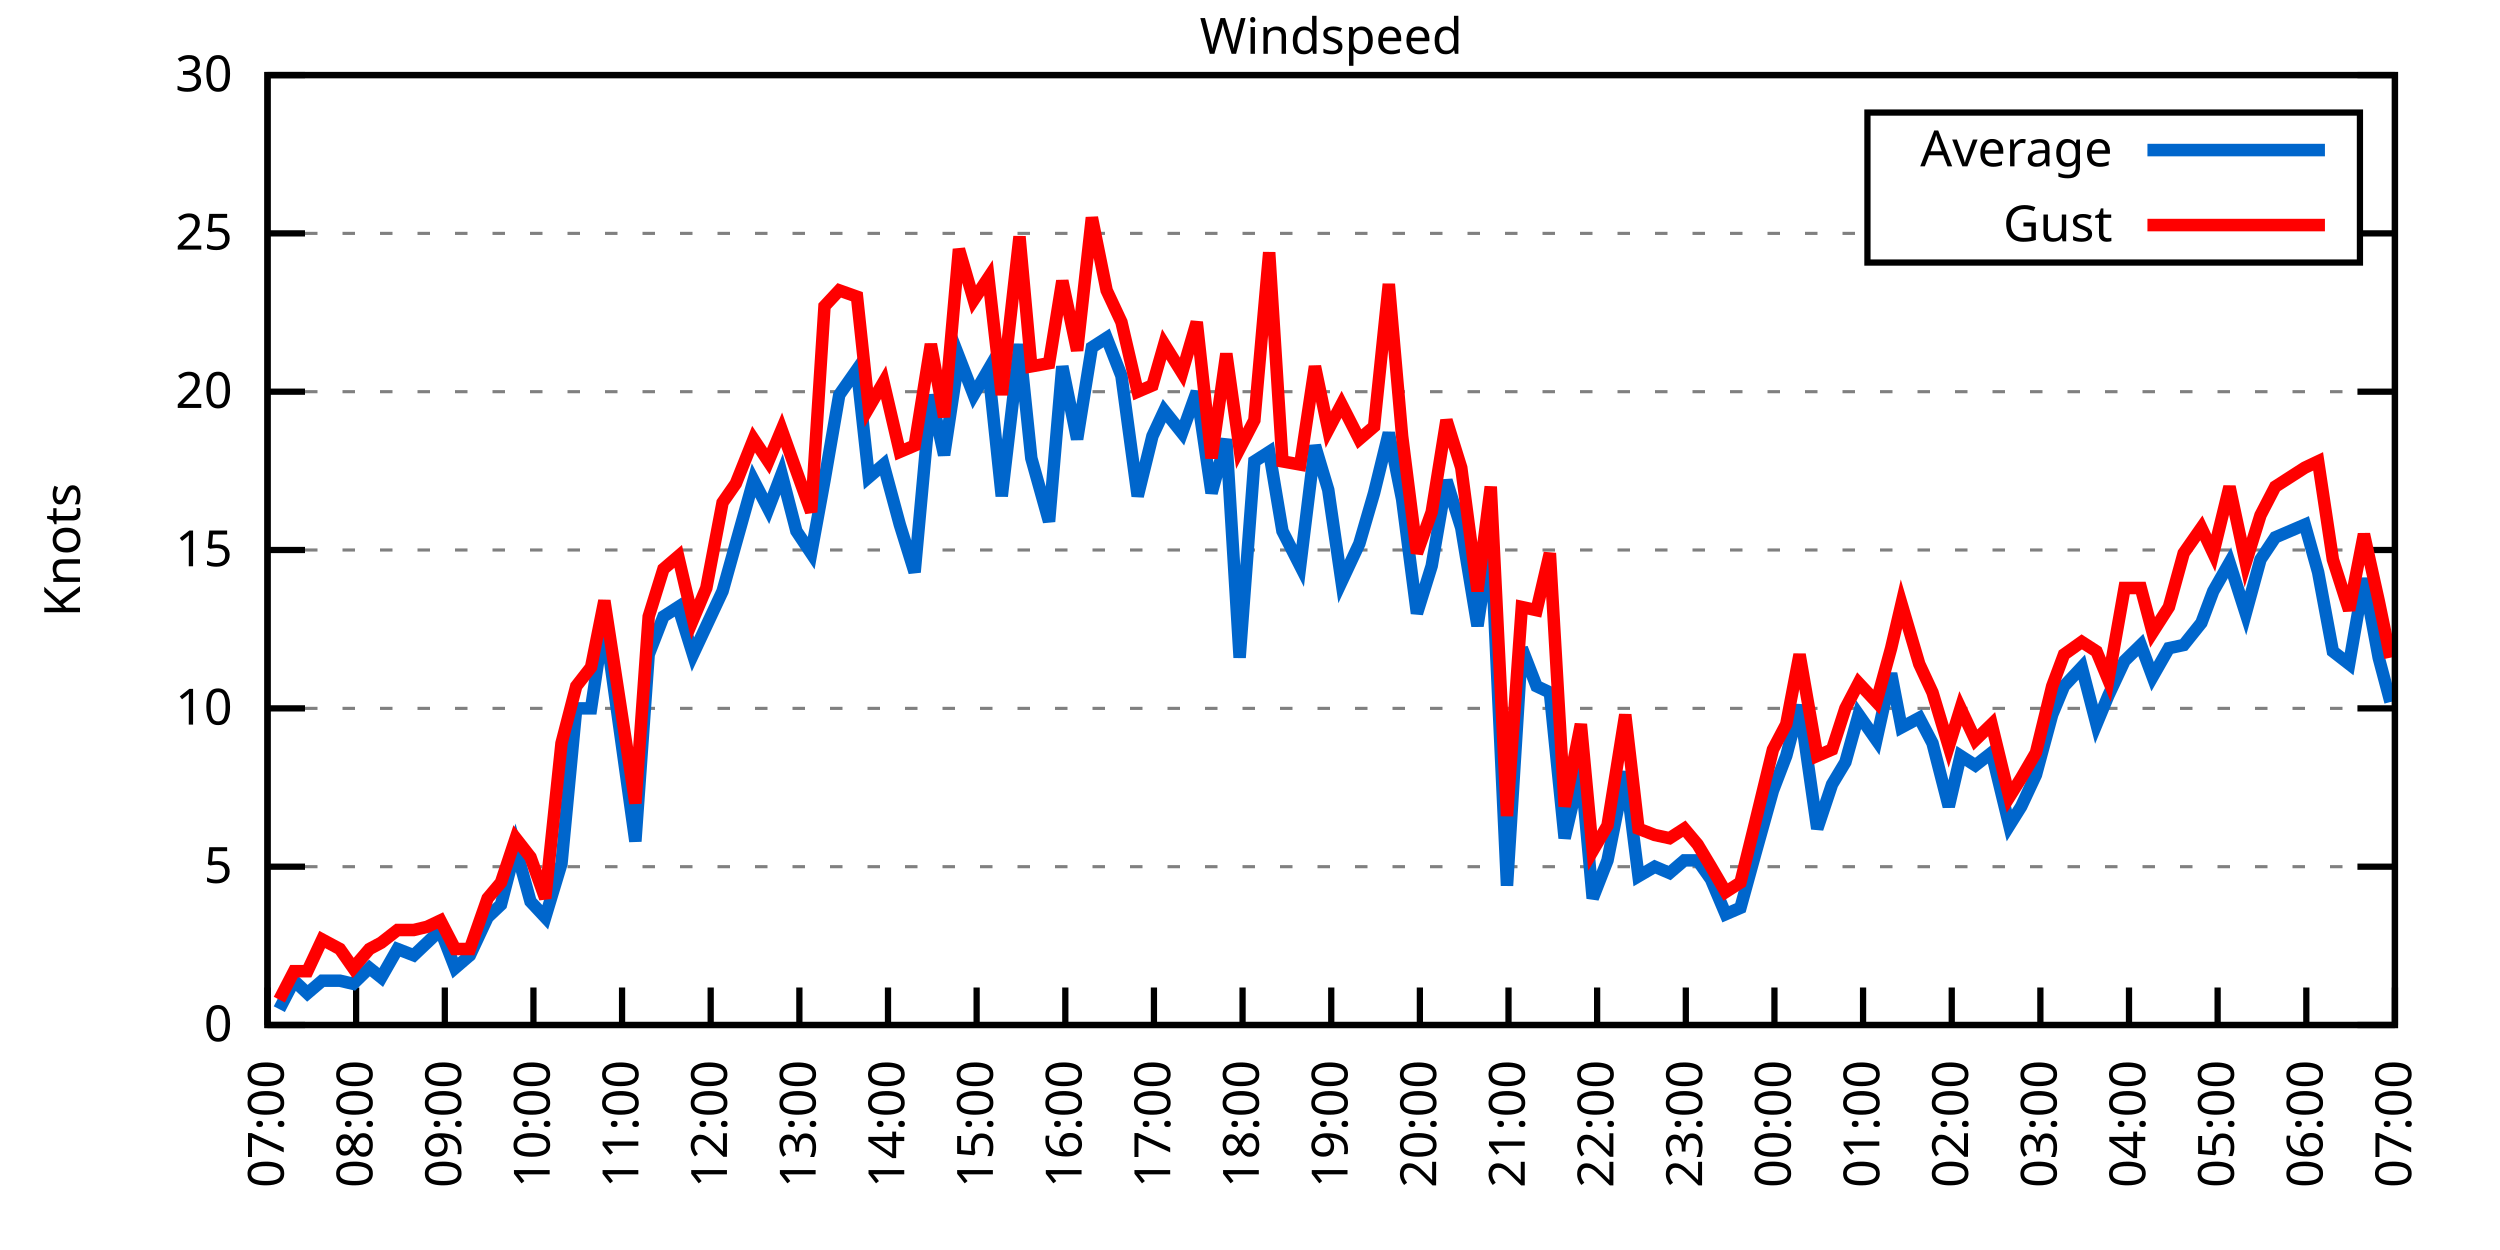
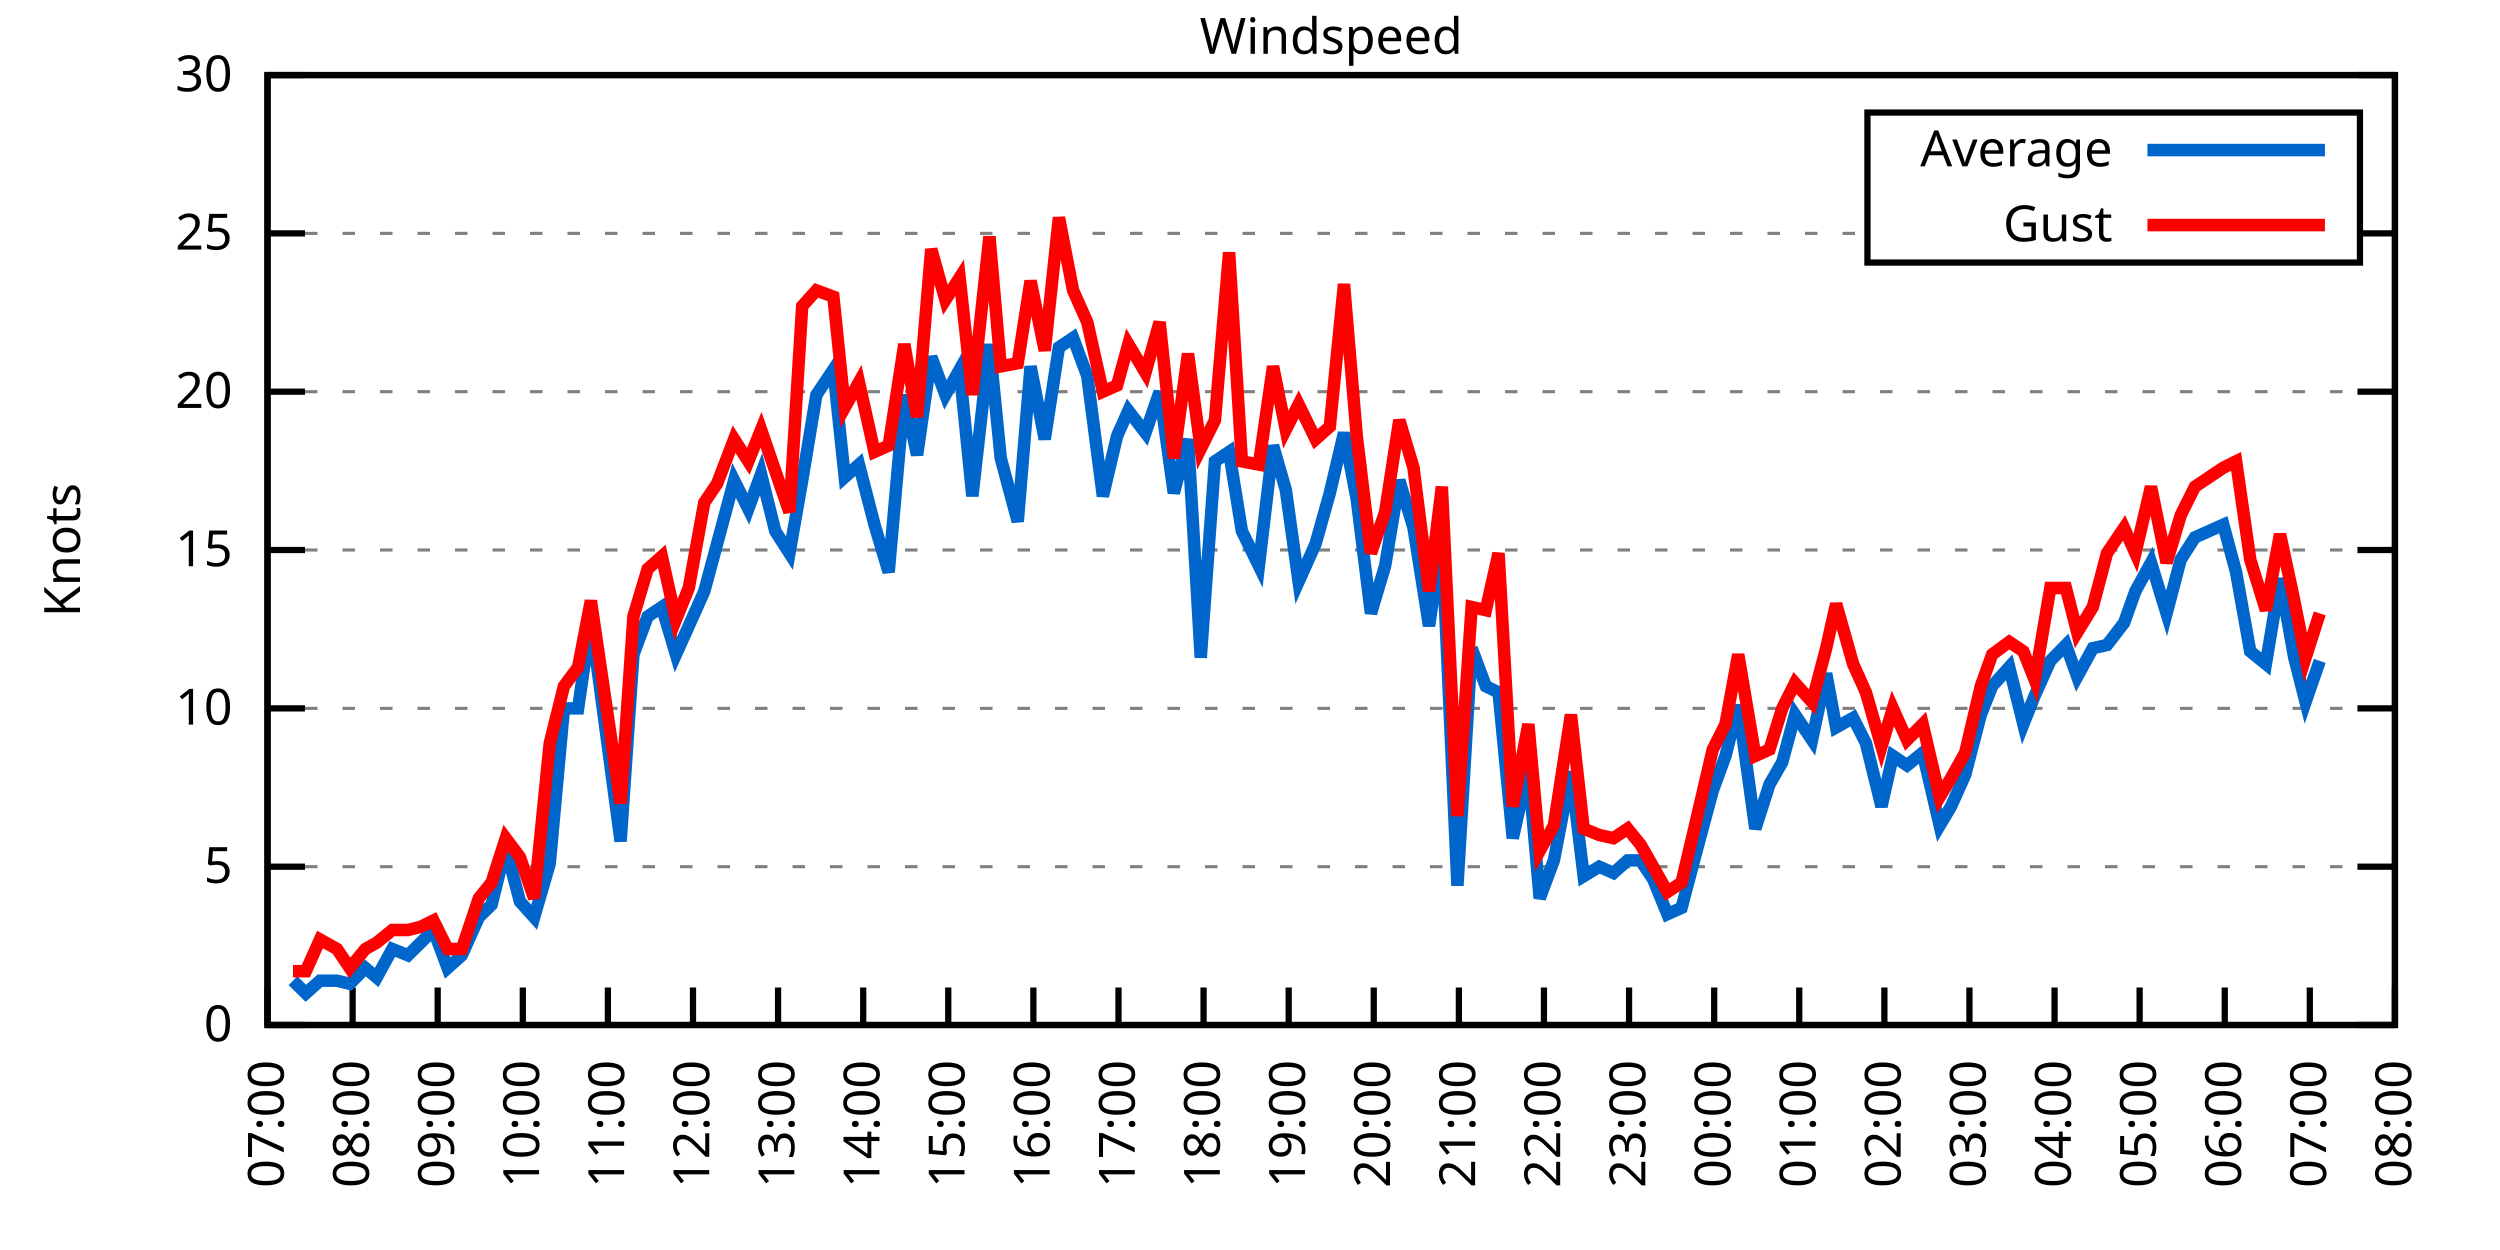
<svg xmlns="http://www.w3.org/2000/svg" xmlns:xlink="http://www.w3.org/1999/xlink" width="400" height="200" viewBox="0 0 400 200">
  <g id="gnuplot_canvas">
    <rect x="0" y="0" width="400" height="200" fill="none" />
    <defs>
      <circle id="gpDot" r="0.5" stroke-width="0.5" stroke="currentColor" />
      <path id="gpPt0" stroke-width="0.333" stroke="currentColor" d="M-1,0 h2 M0,-1 v2" />
      <path id="gpPt1" stroke-width="0.333" stroke="currentColor" d="M-1,-1 L1,1 M1,-1 L-1,1" />
      <path id="gpPt2" stroke-width="0.333" stroke="currentColor" d="M-1,0 L1,0 M0,-1 L0,1 M-1,-1 L1,1 M-1,1 L1,-1" />
      <rect id="gpPt3" stroke-width="0.333" stroke="currentColor" x="-1" y="-1" width="2" height="2" />
      <rect id="gpPt4" stroke-width="0.333" stroke="currentColor" fill="currentColor" x="-1" y="-1" width="2" height="2" />
      <circle id="gpPt5" stroke-width="0.333" stroke="currentColor" cx="0" cy="0" r="1" />
      <use xlink:href="#gpPt5" id="gpPt6" fill="currentColor" stroke="none" />
      <path id="gpPt7" stroke-width="0.333" stroke="currentColor" d="M0,-1.33 L-1.33,0.67 L1.33,0.67 z" />
      <use xlink:href="#gpPt7" id="gpPt8" fill="currentColor" stroke="none" />
      <use xlink:href="#gpPt7" id="gpPt9" stroke="currentColor" transform="rotate(180)" />
      <use xlink:href="#gpPt9" id="gpPt10" fill="currentColor" stroke="none" />
      <use xlink:href="#gpPt3" id="gpPt11" stroke="currentColor" transform="rotate(45)" />
      <use xlink:href="#gpPt11" id="gpPt12" fill="currentColor" stroke="none" />
      <path id="gpPt13" stroke-width="0.333" stroke="currentColor" d="M0,1.330 L1.265,0.411 L0.782,-1.067 L-0.782,-1.076 L-1.265,0.411 z" />
      <use xlink:href="#gpPt13" id="gpPt14" fill="currentColor" stroke="none" />
      <filter id="textbox" filterUnits="objectBoundingBox" x="0" y="0" height="1" width="1">
        <feFlood flood-color="white" flood-opacity="1" result="bgnd" />
        <feComposite in="SourceGraphic" in2="bgnd" operator="atop" />
      </filter>
      <filter id="greybox" filterUnits="objectBoundingBox" x="0" y="0" height="1" width="1">
        <feFlood flood-color="lightgrey" flood-opacity="1" result="grey" />
        <feComposite in="SourceGraphic" in2="grey" operator="atop" />
      </filter>
    </defs>
    <g fill="none" color="white" stroke="currentColor" stroke-width="1.00" stroke-linecap="butt" stroke-linejoin="miter">
</g>
    <g fill="none" color="black" stroke="currentColor" stroke-width="1.00" stroke-linecap="butt" stroke-linejoin="miter">
      <g stroke="none" shape-rendering="crispEdges">
        <polygon fill="rgb(255, 255, 255)" points="42.80,164.00 383.18,164.00 383.18,12.02 42.80,12.02 " />
      </g>
    </g>
    <g fill="none" color="black" stroke="currentColor" stroke-width="1.00" stroke-linecap="butt" stroke-linejoin="miter">
</g>
    <g fill="none" color="black" stroke="black" stroke-width="0.50" stroke-linecap="butt" stroke-linejoin="miter">
</g>
    <g fill="none" color="gray" stroke="currentColor" stroke-width="0.50" stroke-linecap="butt" stroke-linejoin="miter">
      <path stroke="gray" stroke-dasharray="2,4" class="gridline" d="M42.80,164.00 L383.19,164.00  " />
    </g>
    <g fill="none" color="gray" stroke="gray" stroke-width="1.00" stroke-linecap="butt" stroke-linejoin="miter">
</g>
    <g fill="none" color="black" stroke="currentColor" stroke-width="1.00" stroke-linecap="butt" stroke-linejoin="miter">
      <path stroke="black" d="M42.80,164.00 L48.80,164.00 M383.19,164.00 L377.19,164.00  " />
      <g transform="translate(37.20,166.60)" stroke="none" fill="black" font-family="Sans" font-size="8.00" text-anchor="end">
        <text>
          <tspan font-family="Sans"> 0</tspan>
        </text>
      </g>
    </g>
    <g fill="none" color="black" stroke="currentColor" stroke-width="1.00" stroke-linecap="butt" stroke-linejoin="miter">
</g>
    <g fill="none" color="black" stroke="black" stroke-width="0.50" stroke-linecap="butt" stroke-linejoin="miter">
</g>
    <g fill="none" color="gray" stroke="currentColor" stroke-width="0.50" stroke-linecap="butt" stroke-linejoin="miter">
      <path stroke="gray" stroke-dasharray="2,4" class="gridline" d="M42.80,138.67 L383.19,138.67  " />
    </g>
    <g fill="none" color="gray" stroke="gray" stroke-width="1.00" stroke-linecap="butt" stroke-linejoin="miter">
</g>
    <g fill="none" color="black" stroke="currentColor" stroke-width="1.00" stroke-linecap="butt" stroke-linejoin="miter">
      <path stroke="black" d="M42.80,138.67 L48.80,138.67 M383.19,138.67 L377.19,138.67  " />
      <g transform="translate(37.20,141.27)" stroke="none" fill="black" font-family="Sans" font-size="8.00" text-anchor="end">
        <text>
          <tspan font-family="Sans"> 5</tspan>
        </text>
      </g>
    </g>
    <g fill="none" color="black" stroke="currentColor" stroke-width="1.00" stroke-linecap="butt" stroke-linejoin="miter">
</g>
    <g fill="none" color="black" stroke="black" stroke-width="0.50" stroke-linecap="butt" stroke-linejoin="miter">
</g>
    <g fill="none" color="gray" stroke="currentColor" stroke-width="0.50" stroke-linecap="butt" stroke-linejoin="miter">
      <path stroke="gray" stroke-dasharray="2,4" class="gridline" d="M42.80,113.34 L383.19,113.34  " />
    </g>
    <g fill="none" color="gray" stroke="gray" stroke-width="1.00" stroke-linecap="butt" stroke-linejoin="miter">
</g>
    <g fill="none" color="black" stroke="currentColor" stroke-width="1.00" stroke-linecap="butt" stroke-linejoin="miter">
      <path stroke="black" d="M42.80,113.34 L48.80,113.34 M383.19,113.34 L377.19,113.34  " />
      <g transform="translate(37.20,115.94)" stroke="none" fill="black" font-family="Sans" font-size="8.00" text-anchor="end">
        <text>
          <tspan font-family="Sans"> 10</tspan>
        </text>
      </g>
    </g>
    <g fill="none" color="black" stroke="currentColor" stroke-width="1.00" stroke-linecap="butt" stroke-linejoin="miter">
</g>
    <g fill="none" color="black" stroke="black" stroke-width="0.50" stroke-linecap="butt" stroke-linejoin="miter">
</g>
    <g fill="none" color="gray" stroke="currentColor" stroke-width="0.50" stroke-linecap="butt" stroke-linejoin="miter">
      <path stroke="gray" stroke-dasharray="2,4" class="gridline" d="M42.80,88.00 L383.19,88.00  " />
    </g>
    <g fill="none" color="gray" stroke="gray" stroke-width="1.00" stroke-linecap="butt" stroke-linejoin="miter">
</g>
    <g fill="none" color="black" stroke="currentColor" stroke-width="1.00" stroke-linecap="butt" stroke-linejoin="miter">
      <path stroke="black" d="M42.80,88.00 L48.80,88.00 M383.19,88.00 L377.19,88.00  " />
      <g transform="translate(37.20,90.60)" stroke="none" fill="black" font-family="Sans" font-size="8.00" text-anchor="end">
        <text>
          <tspan font-family="Sans"> 15</tspan>
        </text>
      </g>
    </g>
    <g fill="none" color="black" stroke="currentColor" stroke-width="1.00" stroke-linecap="butt" stroke-linejoin="miter">
</g>
    <g fill="none" color="black" stroke="black" stroke-width="0.50" stroke-linecap="butt" stroke-linejoin="miter">
</g>
    <g fill="none" color="gray" stroke="currentColor" stroke-width="0.50" stroke-linecap="butt" stroke-linejoin="miter">
      <path stroke="gray" stroke-dasharray="2,4" class="gridline" d="M42.80,62.67 L383.19,62.67  " />
    </g>
    <g fill="none" color="gray" stroke="gray" stroke-width="1.00" stroke-linecap="butt" stroke-linejoin="miter">
</g>
    <g fill="none" color="black" stroke="currentColor" stroke-width="1.00" stroke-linecap="butt" stroke-linejoin="miter">
      <path stroke="black" d="M42.80,62.67 L48.80,62.67 M383.19,62.67 L377.19,62.67  " />
      <g transform="translate(37.20,65.27)" stroke="none" fill="black" font-family="Sans" font-size="8.00" text-anchor="end">
        <text>
          <tspan font-family="Sans"> 20</tspan>
        </text>
      </g>
    </g>
    <g fill="none" color="black" stroke="currentColor" stroke-width="1.00" stroke-linecap="butt" stroke-linejoin="miter">
</g>
    <g fill="none" color="black" stroke="black" stroke-width="0.50" stroke-linecap="butt" stroke-linejoin="miter">
</g>
    <g fill="none" color="gray" stroke="currentColor" stroke-width="0.50" stroke-linecap="butt" stroke-linejoin="miter">
      <path stroke="gray" stroke-dasharray="2,4" class="gridline" d="M42.80,37.34 L298.79,37.34 M377.59,37.34 L383.19,37.34  " />
    </g>
    <g fill="none" color="gray" stroke="gray" stroke-width="1.00" stroke-linecap="butt" stroke-linejoin="miter">
</g>
    <g fill="none" color="black" stroke="currentColor" stroke-width="1.00" stroke-linecap="butt" stroke-linejoin="miter">
      <path stroke="black" d="M42.80,37.34 L48.80,37.34 M383.19,37.34 L377.19,37.34  " />
      <g transform="translate(37.20,39.94)" stroke="none" fill="black" font-family="Sans" font-size="8.00" text-anchor="end">
        <text>
          <tspan font-family="Sans"> 25</tspan>
        </text>
      </g>
    </g>
    <g fill="none" color="black" stroke="currentColor" stroke-width="1.00" stroke-linecap="butt" stroke-linejoin="miter">
</g>
    <g fill="none" color="black" stroke="black" stroke-width="0.50" stroke-linecap="butt" stroke-linejoin="miter">
</g>
    <g fill="none" color="gray" stroke="currentColor" stroke-width="0.50" stroke-linecap="butt" stroke-linejoin="miter">
      <path stroke="gray" stroke-dasharray="2,4" class="gridline" d="M42.80,12.01 L383.19,12.01  " />
    </g>
    <g fill="none" color="gray" stroke="gray" stroke-width="1.00" stroke-linecap="butt" stroke-linejoin="miter">
</g>
    <g fill="none" color="black" stroke="currentColor" stroke-width="1.00" stroke-linecap="butt" stroke-linejoin="miter">
      <path stroke="black" d="M42.80,12.01 L48.80,12.01 M383.19,12.01 L377.19,12.01  " />
      <g transform="translate(37.20,14.61)" stroke="none" fill="black" font-family="Sans" font-size="8.00" text-anchor="end">
        <text>
          <tspan font-family="Sans"> 30</tspan>
        </text>
      </g>
    </g>
    <g fill="none" color="black" stroke="currentColor" stroke-width="1.00" stroke-linecap="butt" stroke-linejoin="miter">
      <path stroke="black" d="M42.80,164.00 L42.80,158.00  " />
      <g transform="translate(45.40,169.60) rotate(270.00)" stroke="none" fill="black" font-family="Sans" font-size="8.00" text-anchor="end">
        <text>
          <tspan font-family="Sans">07:00</tspan>
        </text>
      </g>
    </g>
    <g fill="none" color="black" stroke="currentColor" stroke-width="1.00" stroke-linecap="butt" stroke-linejoin="miter">
-       <path stroke="black" d="M56.98,164.00 L56.98,158.00  " />
-       <g transform="translate(59.58,169.60) rotate(270.00)" stroke="none" fill="black" font-family="Sans" font-size="8.00" text-anchor="end">
+       <path stroke="black" d="M56.42,164.00 L56.42,158.00  " />
+       <g transform="translate(59.02,169.60) rotate(270.00)" stroke="none" fill="black" font-family="Sans" font-size="8.00" text-anchor="end">
        <text>
          <tspan font-family="Sans">08:00</tspan>
        </text>
      </g>
    </g>
    <g fill="none" color="black" stroke="currentColor" stroke-width="1.00" stroke-linecap="butt" stroke-linejoin="miter">
-       <path stroke="black" d="M71.17,164.00 L71.17,158.00  " />
-       <g transform="translate(73.77,169.60) rotate(270.00)" stroke="none" fill="black" font-family="Sans" font-size="8.00" text-anchor="end">
+       <path stroke="black" d="M70.03,164.00 L70.03,158.00  " />
+       <g transform="translate(72.63,169.60) rotate(270.00)" stroke="none" fill="black" font-family="Sans" font-size="8.00" text-anchor="end">
        <text>
          <tspan font-family="Sans">09:00</tspan>
        </text>
      </g>
    </g>
    <g fill="none" color="black" stroke="currentColor" stroke-width="1.00" stroke-linecap="butt" stroke-linejoin="miter">
-       <path stroke="black" d="M85.35,164.00 L85.35,158.00  " />
-       <g transform="translate(87.95,169.60) rotate(270.00)" stroke="none" fill="black" font-family="Sans" font-size="8.00" text-anchor="end">
+       <path stroke="black" d="M83.65,164.00 L83.65,158.00  " />
+       <g transform="translate(86.25,169.60) rotate(270.00)" stroke="none" fill="black" font-family="Sans" font-size="8.00" text-anchor="end">
        <text>
          <tspan font-family="Sans">10:00</tspan>
        </text>
      </g>
    </g>
    <g fill="none" color="black" stroke="currentColor" stroke-width="1.00" stroke-linecap="butt" stroke-linejoin="miter">
-       <path stroke="black" d="M99.53,164.00 L99.53,158.00  " />
-       <g transform="translate(102.13,169.60) rotate(270.00)" stroke="none" fill="black" font-family="Sans" font-size="8.00" text-anchor="end">
+       <path stroke="black" d="M97.26,164.00 L97.26,158.00  " />
+       <g transform="translate(99.86,169.60) rotate(270.00)" stroke="none" fill="black" font-family="Sans" font-size="8.00" text-anchor="end">
        <text>
          <tspan font-family="Sans">11:00</tspan>
        </text>
      </g>
    </g>
    <g fill="none" color="black" stroke="currentColor" stroke-width="1.00" stroke-linecap="butt" stroke-linejoin="miter">
-       <path stroke="black" d="M113.71,164.00 L113.71,158.00  " />
-       <g transform="translate(116.31,169.60) rotate(270.00)" stroke="none" fill="black" font-family="Sans" font-size="8.00" text-anchor="end">
+       <path stroke="black" d="M110.88,164.00 L110.88,158.00  " />
+       <g transform="translate(113.48,169.60) rotate(270.00)" stroke="none" fill="black" font-family="Sans" font-size="8.00" text-anchor="end">
        <text>
          <tspan font-family="Sans">12:00</tspan>
        </text>
      </g>
    </g>
    <g fill="none" color="black" stroke="currentColor" stroke-width="1.00" stroke-linecap="butt" stroke-linejoin="miter">
-       <path stroke="black" d="M127.90,164.00 L127.90,158.00  " />
-       <g transform="translate(130.50,169.60) rotate(270.00)" stroke="none" fill="black" font-family="Sans" font-size="8.00" text-anchor="end">
+       <path stroke="black" d="M124.49,164.00 L124.49,158.00  " />
+       <g transform="translate(127.09,169.60) rotate(270.00)" stroke="none" fill="black" font-family="Sans" font-size="8.00" text-anchor="end">
        <text>
          <tspan font-family="Sans">13:00</tspan>
        </text>
      </g>
    </g>
    <g fill="none" color="black" stroke="currentColor" stroke-width="1.00" stroke-linecap="butt" stroke-linejoin="miter">
-       <path stroke="black" d="M142.08,164.00 L142.08,158.00  " />
-       <g transform="translate(144.68,169.60) rotate(270.00)" stroke="none" fill="black" font-family="Sans" font-size="8.00" text-anchor="end">
+       <path stroke="black" d="M138.11,164.00 L138.11,158.00  " />
+       <g transform="translate(140.71,169.60) rotate(270.00)" stroke="none" fill="black" font-family="Sans" font-size="8.00" text-anchor="end">
        <text>
          <tspan font-family="Sans">14:00</tspan>
        </text>
      </g>
    </g>
    <g fill="none" color="black" stroke="currentColor" stroke-width="1.00" stroke-linecap="butt" stroke-linejoin="miter">
-       <path stroke="black" d="M156.26,164.00 L156.26,158.00  " />
-       <g transform="translate(158.86,169.60) rotate(270.00)" stroke="none" fill="black" font-family="Sans" font-size="8.00" text-anchor="end">
+       <path stroke="black" d="M151.72,164.00 L151.72,158.00  " />
+       <g transform="translate(154.32,169.60) rotate(270.00)" stroke="none" fill="black" font-family="Sans" font-size="8.00" text-anchor="end">
        <text>
          <tspan font-family="Sans">15:00</tspan>
        </text>
      </g>
    </g>
    <g fill="none" color="black" stroke="currentColor" stroke-width="1.00" stroke-linecap="butt" stroke-linejoin="miter">
-       <path stroke="black" d="M170.45,164.00 L170.45,158.00  " />
-       <g transform="translate(173.05,169.60) rotate(270.00)" stroke="none" fill="black" font-family="Sans" font-size="8.00" text-anchor="end">
+       <path stroke="black" d="M165.34,164.00 L165.34,158.00  " />
+       <g transform="translate(167.94,169.60) rotate(270.00)" stroke="none" fill="black" font-family="Sans" font-size="8.00" text-anchor="end">
        <text>
          <tspan font-family="Sans">16:00</tspan>
        </text>
      </g>
    </g>
    <g fill="none" color="black" stroke="currentColor" stroke-width="1.00" stroke-linecap="butt" stroke-linejoin="miter">
-       <path stroke="black" d="M184.63,164.00 L184.63,158.00  " />
-       <g transform="translate(187.23,169.60) rotate(270.00)" stroke="none" fill="black" font-family="Sans" font-size="8.00" text-anchor="end">
+       <path stroke="black" d="M178.96,164.00 L178.96,158.00  " />
+       <g transform="translate(181.56,169.60) rotate(270.00)" stroke="none" fill="black" font-family="Sans" font-size="8.00" text-anchor="end">
        <text>
          <tspan font-family="Sans">17:00</tspan>
        </text>
      </g>
    </g>
    <g fill="none" color="black" stroke="currentColor" stroke-width="1.00" stroke-linecap="butt" stroke-linejoin="miter">
-       <path stroke="black" d="M198.81,164.00 L198.81,158.00  " />
-       <g transform="translate(201.41,169.60) rotate(270.00)" stroke="none" fill="black" font-family="Sans" font-size="8.00" text-anchor="end">
+       <path stroke="black" d="M192.57,164.00 L192.57,158.00  " />
+       <g transform="translate(195.17,169.60) rotate(270.00)" stroke="none" fill="black" font-family="Sans" font-size="8.00" text-anchor="end">
        <text>
          <tspan font-family="Sans">18:00</tspan>
        </text>
      </g>
    </g>
    <g fill="none" color="black" stroke="currentColor" stroke-width="1.00" stroke-linecap="butt" stroke-linejoin="miter">
-       <path stroke="black" d="M213.00,164.00 L213.00,158.00  " />
-       <g transform="translate(215.60,169.60) rotate(270.00)" stroke="none" fill="black" font-family="Sans" font-size="8.00" text-anchor="end">
+       <path stroke="black" d="M206.19,164.00 L206.19,158.00  " />
+       <g transform="translate(208.79,169.60) rotate(270.00)" stroke="none" fill="black" font-family="Sans" font-size="8.00" text-anchor="end">
        <text>
          <tspan font-family="Sans">19:00</tspan>
        </text>
      </g>
    </g>
    <g fill="none" color="black" stroke="currentColor" stroke-width="1.00" stroke-linecap="butt" stroke-linejoin="miter">
-       <path stroke="black" d="M227.18,164.00 L227.18,158.00  " />
-       <g transform="translate(229.78,169.60) rotate(270.00)" stroke="none" fill="black" font-family="Sans" font-size="8.00" text-anchor="end">
+       <path stroke="black" d="M219.80,164.00 L219.80,158.00  " />
+       <g transform="translate(222.40,169.60) rotate(270.00)" stroke="none" fill="black" font-family="Sans" font-size="8.00" text-anchor="end">
        <text>
          <tspan font-family="Sans">20:00</tspan>
        </text>
      </g>
    </g>
    <g fill="none" color="black" stroke="currentColor" stroke-width="1.00" stroke-linecap="butt" stroke-linejoin="miter">
-       <path stroke="black" d="M241.36,164.00 L241.36,158.00  " />
-       <g transform="translate(243.96,169.60) rotate(270.00)" stroke="none" fill="black" font-family="Sans" font-size="8.00" text-anchor="end">
+       <path stroke="black" d="M233.42,164.00 L233.42,158.00  " />
+       <g transform="translate(236.02,169.60) rotate(270.00)" stroke="none" fill="black" font-family="Sans" font-size="8.00" text-anchor="end">
        <text>
          <tspan font-family="Sans">21:00</tspan>
        </text>
      </g>
    </g>
    <g fill="none" color="black" stroke="currentColor" stroke-width="1.00" stroke-linecap="butt" stroke-linejoin="miter">
-       <path stroke="black" d="M255.54,164.00 L255.54,158.00  " />
-       <g transform="translate(258.14,169.60) rotate(270.00)" stroke="none" fill="black" font-family="Sans" font-size="8.00" text-anchor="end">
+       <path stroke="black" d="M247.03,164.00 L247.03,158.00  " />
+       <g transform="translate(249.63,169.60) rotate(270.00)" stroke="none" fill="black" font-family="Sans" font-size="8.00" text-anchor="end">
        <text>
          <tspan font-family="Sans">22:00</tspan>
        </text>
      </g>
    </g>
    <g fill="none" color="black" stroke="currentColor" stroke-width="1.00" stroke-linecap="butt" stroke-linejoin="miter">
-       <path stroke="black" d="M269.73,164.00 L269.73,158.00  " />
-       <g transform="translate(272.33,169.60) rotate(270.00)" stroke="none" fill="black" font-family="Sans" font-size="8.00" text-anchor="end">
+       <path stroke="black" d="M260.65,164.00 L260.65,158.00  " />
+       <g transform="translate(263.25,169.60) rotate(270.00)" stroke="none" fill="black" font-family="Sans" font-size="8.00" text-anchor="end">
        <text>
          <tspan font-family="Sans">23:00</tspan>
        </text>
      </g>
    </g>
    <g fill="none" color="black" stroke="currentColor" stroke-width="1.00" stroke-linecap="butt" stroke-linejoin="miter">
-       <path stroke="black" d="M283.91,164.00 L283.91,158.00  " />
-       <g transform="translate(286.51,169.60) rotate(270.00)" stroke="none" fill="black" font-family="Sans" font-size="8.00" text-anchor="end">
+       <path stroke="black" d="M274.27,164.00 L274.27,158.00  " />
+       <g transform="translate(276.87,169.60) rotate(270.00)" stroke="none" fill="black" font-family="Sans" font-size="8.00" text-anchor="end">
        <text>
          <tspan font-family="Sans">00:00</tspan>
        </text>
      </g>
    </g>
    <g fill="none" color="black" stroke="currentColor" stroke-width="1.00" stroke-linecap="butt" stroke-linejoin="miter">
-       <path stroke="black" d="M298.09,164.00 L298.09,158.00  " />
-       <g transform="translate(300.69,169.60) rotate(270.00)" stroke="none" fill="black" font-family="Sans" font-size="8.00" text-anchor="end">
+       <path stroke="black" d="M287.88,164.00 L287.88,158.00  " />
+       <g transform="translate(290.48,169.60) rotate(270.00)" stroke="none" fill="black" font-family="Sans" font-size="8.00" text-anchor="end">
        <text>
          <tspan font-family="Sans">01:00</tspan>
        </text>
      </g>
    </g>
    <g fill="none" color="black" stroke="currentColor" stroke-width="1.00" stroke-linecap="butt" stroke-linejoin="miter">
-       <path stroke="black" d="M312.28,164.00 L312.28,158.00  " />
-       <g transform="translate(314.88,169.60) rotate(270.00)" stroke="none" fill="black" font-family="Sans" font-size="8.00" text-anchor="end">
+       <path stroke="black" d="M301.50,164.00 L301.50,158.00  " />
+       <g transform="translate(304.10,169.60) rotate(270.00)" stroke="none" fill="black" font-family="Sans" font-size="8.00" text-anchor="end">
        <text>
          <tspan font-family="Sans">02:00</tspan>
        </text>
      </g>
    </g>
    <g fill="none" color="black" stroke="currentColor" stroke-width="1.00" stroke-linecap="butt" stroke-linejoin="miter">
-       <path stroke="black" d="M326.46,164.00 L326.46,158.00  " />
-       <g transform="translate(329.06,169.60) rotate(270.00)" stroke="none" fill="black" font-family="Sans" font-size="8.00" text-anchor="end">
+       <path stroke="black" d="M315.11,164.00 L315.11,158.00  " />
+       <g transform="translate(317.71,169.60) rotate(270.00)" stroke="none" fill="black" font-family="Sans" font-size="8.00" text-anchor="end">
        <text>
          <tspan font-family="Sans">03:00</tspan>
        </text>
      </g>
    </g>
    <g fill="none" color="black" stroke="currentColor" stroke-width="1.00" stroke-linecap="butt" stroke-linejoin="miter">
-       <path stroke="black" d="M340.64,164.00 L340.64,158.00  " />
-       <g transform="translate(343.24,169.60) rotate(270.00)" stroke="none" fill="black" font-family="Sans" font-size="8.00" text-anchor="end">
+       <path stroke="black" d="M328.73,164.00 L328.73,158.00  " />
+       <g transform="translate(331.33,169.60) rotate(270.00)" stroke="none" fill="black" font-family="Sans" font-size="8.00" text-anchor="end">
        <text>
          <tspan font-family="Sans">04:00</tspan>
        </text>
      </g>
    </g>
    <g fill="none" color="black" stroke="currentColor" stroke-width="1.00" stroke-linecap="butt" stroke-linejoin="miter">
-       <path stroke="black" d="M354.82,164.00 L354.82,158.00  " />
-       <g transform="translate(357.42,169.60) rotate(270.00)" stroke="none" fill="black" font-family="Sans" font-size="8.00" text-anchor="end">
+       <path stroke="black" d="M342.34,164.00 L342.34,158.00  " />
+       <g transform="translate(344.94,169.60) rotate(270.00)" stroke="none" fill="black" font-family="Sans" font-size="8.00" text-anchor="end">
        <text>
          <tspan font-family="Sans">05:00</tspan>
        </text>
      </g>
    </g>
    <g fill="none" color="black" stroke="currentColor" stroke-width="1.00" stroke-linecap="butt" stroke-linejoin="miter">
-       <path stroke="black" d="M369.01,164.00 L369.01,158.00  " />
-       <g transform="translate(371.61,169.60) rotate(270.00)" stroke="none" fill="black" font-family="Sans" font-size="8.00" text-anchor="end">
+       <path stroke="black" d="M355.96,164.00 L355.96,158.00  " />
+       <g transform="translate(358.56,169.60) rotate(270.00)" stroke="none" fill="black" font-family="Sans" font-size="8.00" text-anchor="end">
        <text>
          <tspan font-family="Sans">06:00</tspan>
+         </text>
+       </g>
+     </g>
+     <g fill="none" color="black" stroke="currentColor" stroke-width="1.00" stroke-linecap="butt" stroke-linejoin="miter">
+       <path stroke="black" d="M369.57,164.00 L369.57,158.00  " />
+       <g transform="translate(372.17,169.60) rotate(270.00)" stroke="none" fill="black" font-family="Sans" font-size="8.00" text-anchor="end">
+         <text>
+           <tspan font-family="Sans">07:00</tspan>
        </text>
      </g>
    </g>
    <g fill="none" color="black" stroke="currentColor" stroke-width="1.00" stroke-linecap="butt" stroke-linejoin="miter">
      <path stroke="black" d="M383.19,164.00 L383.19,158.00  " />
      <g transform="translate(385.79,169.60) rotate(270.00)" stroke="none" fill="black" font-family="Sans" font-size="8.00" text-anchor="end">
        <text>
-           <tspan font-family="Sans">07:00</tspan>
+           <tspan font-family="Sans">08:00</tspan>
        </text>
      </g>
    </g>
    <g fill="none" color="black" stroke="currentColor" stroke-width="1.00" stroke-linecap="butt" stroke-linejoin="miter">
</g>
    <g fill="none" color="black" stroke="currentColor" stroke-width="1.00" stroke-linecap="butt" stroke-linejoin="miter">
      <path stroke="black" d="M42.80,12.01 L42.80,164.00 L383.19,164.00 L383.19,12.01 L42.80,12.01 Z  " />
    </g>
    <g fill="none" color="black" stroke="currentColor" stroke-width="1.00" stroke-linecap="butt" stroke-linejoin="miter">
</g>
    <g fill="none" color="black" stroke="currentColor" stroke-width="1.00" stroke-linecap="butt" stroke-linejoin="miter">
      <path stroke="black" d="M298.79,42.01 L298.79,18.01 L377.59,18.01 L377.59,42.01 L298.79,42.01 Z  " />
    </g>
    <g id="Windspeed_plot_1">
      <g fill="none" color="white" stroke="black" stroke-width="2.00" stroke-linecap="butt" stroke-linejoin="miter">
</g>
      <g fill="none" color="black" stroke="currentColor" stroke-width="2.00" stroke-linecap="butt" stroke-linejoin="miter">
        <g transform="translate(337.99,26.61)" stroke="none" fill="black" font-family="Sans" font-size="8.00" text-anchor="end">
          <text>
            <tspan font-family="Sans">Average</tspan>
          </text>
        </g>
      </g>
      <g fill="none" color="black" stroke="currentColor" stroke-width="2.00" stroke-linecap="butt" stroke-linejoin="miter">
-         <path stroke="rgb(  0, 102, 204)" d="M343.59,24.01 L371.99,24.01 M44.69,161.47 L47.05,156.91 L49.18,158.93 L51.55,156.91 L54.38,156.91 L56.51,157.41   L59.11,154.88 L61.00,156.40 L63.60,151.84 L66.20,152.85 L68.33,150.83 L70.46,148.80 L72.82,154.88 L75.18,152.85   L78.02,146.77 L80.15,144.75 L82.51,135.63 L84.88,144.24 L87.24,146.77 L89.84,138.16 L92.20,113.34 L94.57,113.34   L96.70,99.15 L101.66,134.62 L103.79,104.72 L106.15,98.64 L108.51,97.12 L110.88,104.72 L113.01,100.16 L115.61,94.59   L117.73,86.99 L120.57,76.86 L122.93,81.42 L125.06,75.85 L127.42,84.97 L129.79,88.51 L131.92,76.86 L134.28,63.18   L137.12,59.13 L139.01,76.35 L141.37,74.33 L143.97,83.95 L146.34,91.55 L148.94,63.18 L151.06,72.81 L153.43,57.10   L155.79,63.18 L158.15,59.13 L160.28,79.39 L163.12,55.07 L165.01,73.31 L167.85,83.45 L169.97,58.62 L172.34,70.27   L174.70,55.58 L177.06,54.06 L179.43,60.14 L182.03,79.39 L184.39,69.77 L186.28,65.71 L189.12,69.26 L191.48,62.67   L193.85,78.89 L196.21,70.27 L198.34,105.23 L200.70,73.82 L203.07,72.30 L205.19,84.97 L208.03,90.54 L210.39,71.29   L212.52,78.38 L214.65,93.07 L217.49,86.99 L219.85,78.89 L222.21,69.26 L224.34,79.90 L226.71,98.14 L229.07,90.54   L231.43,76.86 L233.80,84.46 L236.40,100.16 L238.52,85.98 L241.12,141.71 L243.49,103.71 L245.85,109.79 L247.98,110.80   L250.34,134.11 L252.94,122.96 L254.83,143.73 L257.20,137.66 L260.04,123.47 L262.16,140.19 L264.76,138.67 L267.13,139.68   L269.49,137.66 L271.62,137.66 L273.75,140.69 L276.11,146.27 L278.47,145.25 L280.84,136.64 L283.67,126.51 L285.80,120.94   L287.93,112.83 L290.76,132.59 L293.13,125.50 L295.26,121.95 L297.38,114.35 L300.22,118.40 L302.58,107.76 L304.24,116.38   L307.08,114.86 L309.20,118.91 L311.80,129.04 L313.69,120.94 L316.06,122.46 L318.66,120.43 L321.49,132.08 L323.39,129.04   L325.75,123.98 L328.35,114.35 L330.24,109.79 L333.08,106.75 L335.44,115.87 L337.33,111.31 L339.93,105.74 L342.53,103.20   L344.42,108.27 L347.02,103.71 L349.39,103.20 L352.22,99.66 L354.12,94.59 L356.72,90.03 L359.32,98.14 L361.68,89.52   L364.04,85.98 L368.77,83.95 L370.90,91.55 L373.26,104.22 L375.86,106.24 L378.23,92.56 L380.59,105.23 L382.48,112.32    " />
+         <path stroke="rgb(  0, 102, 204)" d="M343.59,24.01 L371.99,24.01 M46.88,156.91 L48.93,158.93 L51.20,156.91 L53.92,156.91 L55.96,157.41 L58.46,154.88   L60.27,156.40 L62.77,151.84 L65.27,152.85 L67.31,150.83 L69.35,148.80 L71.62,154.88 L73.89,152.85 L76.61,146.77   L78.65,144.75 L80.92,135.63 L83.19,144.24 L85.46,146.77 L87.96,138.16 L90.23,113.34 L92.50,113.34 L94.54,99.15   L99.30,134.62 L101.35,104.72 L103.62,98.64 L105.89,97.12 L108.15,104.72 L110.20,100.16 L112.69,94.59 L114.74,86.99   L117.46,76.86 L119.73,81.42 L121.77,75.85 L124.04,84.97 L126.31,88.51 L128.35,76.86 L130.62,63.18 L133.34,59.13   L135.16,76.35 L137.43,74.33 L139.92,83.95 L142.19,91.55 L144.69,63.18 L146.73,72.81 L149.00,57.10 L151.27,63.18   L153.54,59.13 L155.58,79.39 L158.31,55.07 L160.12,73.31 L162.84,83.45 L164.89,58.62 L167.16,70.27 L169.43,55.58   L171.69,54.06 L173.96,60.14 L176.46,79.39 L178.73,69.77 L180.54,65.71 L183.27,69.26 L185.54,62.67 L187.81,78.89   L190.08,70.27 L192.12,105.23 L194.39,73.82 L196.66,72.30 L198.70,84.97 L201.42,90.54 L203.69,71.29 L205.73,78.38   L207.78,93.07 L210.50,86.99 L212.77,78.89 L215.04,69.26 L217.08,79.90 L219.35,98.14 L221.62,90.54 L223.89,76.86   L226.16,84.46 L228.65,100.16 L230.70,85.98 L233.19,141.71 L235.46,103.71 L237.73,109.79 L239.77,110.80 L242.04,134.11   L244.54,122.96 L246.35,143.73 L248.62,137.66 L251.35,123.47 L253.39,140.19 L255.88,138.67 L258.15,139.68 L260.42,137.66   L262.47,137.66 L264.51,140.69 L266.78,146.27 L269.05,145.25 L271.32,136.64 L274.04,126.51 L276.08,120.94 L278.12,112.83   L280.85,132.59 L283.12,125.50 L285.16,121.95 L287.20,114.35 L289.92,118.40 L292.19,107.76 L293.78,116.38 L296.50,114.86   L298.55,118.91 L301.04,129.04 L302.86,120.94 L305.13,122.46 L307.62,120.43 L310.35,132.08 L312.16,129.04 L314.43,123.98   L316.93,114.35 L318.74,109.79 L321.47,106.75 L323.74,115.87 L325.55,111.31 L328.05,105.74 L330.54,103.20 L332.36,108.27   L334.85,103.71 L337.12,103.20 L339.85,99.66 L341.66,94.59 L344.16,90.03 L346.65,98.14 L348.92,89.52 L351.19,85.98   L355.73,83.95 L357.77,91.55 L360.04,104.22 L362.54,106.24 L364.81,92.56 L367.08,105.23 L368.89,112.32 L371.16,105.74    " />
      </g>
    </g>
    <g id="Windspeed_plot_2">
      <g fill="none" color="black" stroke="currentColor" stroke-width="2.00" stroke-linecap="butt" stroke-linejoin="miter">
        <g transform="translate(337.99,38.61)" stroke="none" fill="black" font-family="Sans" font-size="8.00" text-anchor="end">
          <text>
            <tspan font-family="Sans">Gust</tspan>
          </text>
        </g>
      </g>
      <g fill="none" color="black" stroke="currentColor" stroke-width="2.00" stroke-linecap="butt" stroke-linejoin="miter">
-         <path stroke="rgb(255,   0,   0)" d="M343.59,36.01 L371.99,36.01 M44.69,159.95 L47.05,155.39 L49.18,155.39 L51.55,150.32 L54.38,151.84 L56.51,154.88   L59.11,151.84 L61.00,150.83 L63.60,148.80 L66.20,148.80 L68.33,148.29 L70.46,147.28 L72.82,151.84 L75.18,151.84   L78.02,143.73 L80.15,141.20 L82.51,134.11 L84.88,137.15 L87.24,143.73 L89.84,118.91 L92.20,109.79 L94.57,106.75   L96.70,96.11 L101.66,128.54 L103.79,98.64 L106.15,91.04 L108.51,89.02 L110.88,99.15 L113.01,94.08 L115.61,80.41   L117.73,77.37 L120.57,70.27 L122.93,73.82 L125.06,68.75 L127.42,75.34 L129.79,81.93 L131.92,48.99 L134.28,46.46   L137.12,47.47 L139.01,65.21 L141.37,61.15 L143.97,72.30 L146.34,71.29 L148.94,55.07 L151.06,66.73 L153.43,39.87   L155.79,47.98 L158.15,44.43 L160.28,63.18 L163.12,37.85 L165.01,58.62 L167.85,58.11 L169.97,44.94 L172.34,56.09   L174.70,34.81 L177.06,46.46 L179.43,51.53 L182.03,62.67 L184.39,61.66 L186.28,55.07 L189.12,59.63 L191.48,51.53   L193.85,73.31 L196.21,56.59 L198.34,71.79 L200.70,67.23 L203.07,40.38 L205.19,73.82 L208.03,74.33 L210.39,58.62   L212.52,68.75 L214.65,64.70 L217.49,70.27 L219.85,68.25 L222.21,45.45 L224.34,69.77 L226.71,88.51 L229.07,81.93   L231.43,67.23 L233.80,74.83 L236.40,94.59 L238.52,77.87 L241.12,130.56 L243.49,97.12 L245.85,97.63 L247.98,88.51   L250.34,129.04 L252.94,115.87 L254.83,136.14 L257.20,132.08 L260.04,114.35 L262.16,132.59 L264.76,133.60 L267.13,134.11   L269.49,132.59 L271.62,135.12 L273.75,138.67 L276.11,142.72 L278.47,141.20 L280.84,131.58 L283.67,119.92 L285.80,115.87   L287.93,104.72 L290.76,120.94 L293.13,119.92 L295.26,113.34 L297.38,109.28 L300.22,112.32 L302.58,103.71 L304.24,96.62   L307.08,106.24 L309.20,110.80 L311.80,119.42 L313.69,113.34 L316.06,118.40 L318.66,115.87 L321.49,127.52 L323.39,124.48   L325.75,120.43 L328.35,109.79 L330.24,104.72 L333.08,102.70 L335.44,104.22 L337.33,108.78 L339.93,94.08 L342.53,94.08   L344.42,101.18 L347.02,97.12 L349.39,88.51 L352.22,84.46 L354.12,88.51 L356.72,77.87 L359.32,90.03 L361.68,82.43   L364.04,77.87 L368.77,74.83 L370.90,73.82 L373.26,89.52 L375.86,97.63 L378.23,85.47 L380.59,96.11 L382.48,105.23    " />
+         <path stroke="rgb(255,   0,   0)" d="M343.59,36.01 L371.99,36.01 M46.88,155.39 L48.93,155.39 L51.20,150.32 L53.92,151.84 L55.96,154.88 L58.46,151.84   L60.27,150.83 L62.77,148.80 L65.27,148.80 L67.31,148.29 L69.35,147.28 L71.62,151.84 L73.89,151.84 L76.61,143.73   L78.65,141.20 L80.92,134.11 L83.19,137.15 L85.46,143.73 L87.96,118.91 L90.23,109.79 L92.50,106.75 L94.54,96.11   L99.30,128.54 L101.35,98.64 L103.62,91.04 L105.89,89.02 L108.15,99.15 L110.20,94.08 L112.69,80.41 L114.74,77.37   L117.46,70.27 L119.73,73.82 L121.77,68.75 L124.04,75.34 L126.31,81.93 L128.35,48.99 L130.62,46.46 L133.34,47.47   L135.16,65.21 L137.43,61.15 L139.92,72.30 L142.19,71.29 L144.69,55.07 L146.73,66.73 L149.00,39.87 L151.27,47.98   L153.54,44.43 L155.58,63.18 L158.31,37.85 L160.12,58.62 L162.84,58.11 L164.89,44.94 L167.16,56.09 L169.43,34.81   L171.69,46.46 L173.96,51.53 L176.46,62.67 L178.73,61.66 L180.54,55.07 L183.27,59.63 L185.54,51.53 L187.81,73.31   L190.08,56.59 L192.12,71.79 L194.39,67.23 L196.66,40.38 L198.70,73.82 L201.42,74.33 L203.69,58.62 L205.73,68.75   L207.78,64.70 L210.50,70.27 L212.77,68.25 L215.04,45.45 L217.08,69.77 L219.35,88.51 L221.62,81.93 L223.89,67.23   L226.16,74.83 L228.65,94.59 L230.70,77.87 L233.19,130.56 L235.46,97.12 L237.73,97.63 L239.77,88.51 L242.04,129.04   L244.54,115.87 L246.35,136.14 L248.62,132.08 L251.35,114.35 L253.39,132.59 L255.88,133.60 L258.15,134.11 L260.42,132.59   L262.47,135.12 L264.51,138.67 L266.78,142.72 L269.05,141.20 L271.32,131.58 L274.04,119.92 L276.08,115.87 L278.12,104.72   L280.85,120.94 L283.12,119.92 L285.16,113.34 L287.20,109.28 L289.92,112.32 L292.19,103.71 L293.78,96.62 L296.50,106.24   L298.55,110.80 L301.04,119.42 L302.86,113.34 L305.13,118.40 L307.62,115.87 L310.35,127.52 L312.16,124.48 L314.43,120.43   L316.93,109.79 L318.74,104.72 L321.47,102.70 L323.74,104.22 L325.55,108.78 L328.05,94.08 L330.54,94.08 L332.36,101.18   L334.85,97.12 L337.12,88.51 L339.85,84.46 L341.66,88.51 L344.16,77.87 L346.65,90.03 L348.92,82.43 L351.19,77.87   L355.73,74.83 L357.77,73.82 L360.04,89.52 L362.54,97.63 L364.81,85.47 L367.08,96.11 L368.89,105.23 L371.16,98.14    " />
      </g>
    </g>
    <g fill="none" color="black" stroke="currentColor" stroke-width="2.00" stroke-linecap="butt" stroke-linejoin="miter">
</g>
    <g fill="none" color="black" stroke="black" stroke-width="1.00" stroke-linecap="butt" stroke-linejoin="miter">
</g>
    <g fill="none" color="black" stroke="currentColor" stroke-width="1.00" stroke-linecap="butt" stroke-linejoin="miter">
      <path stroke="black" d="M42.80,12.01 L42.80,164.00 L383.19,164.00 L383.19,12.01 L42.80,12.01 Z  " />
      <g transform="translate(12.80,88.01) rotate(270.00)" stroke="none" fill="black" font-family="Sans" font-size="8.00" text-anchor="middle">
        <text>
          <tspan font-family="Sans">Knots</tspan>
        </text>
      </g>
    </g>
    <g fill="none" color="black" stroke="currentColor" stroke-width="1.00" stroke-linecap="butt" stroke-linejoin="miter">
</g>
    <g fill="none" color="black" stroke="currentColor" stroke-width="1.00" stroke-linecap="butt" stroke-linejoin="miter">
      <g transform="translate(212.99,8.61)" stroke="none" fill="black" font-family="Sans" font-size="8.00" text-anchor="middle">
        <text>
          <tspan font-family="Sans">Windspeed</tspan>
        </text>
      </g>
    </g>
    <g fill="none" color="black" stroke="currentColor" stroke-width="1.00" stroke-linecap="butt" stroke-linejoin="miter">
</g>
  </g>
</svg>
